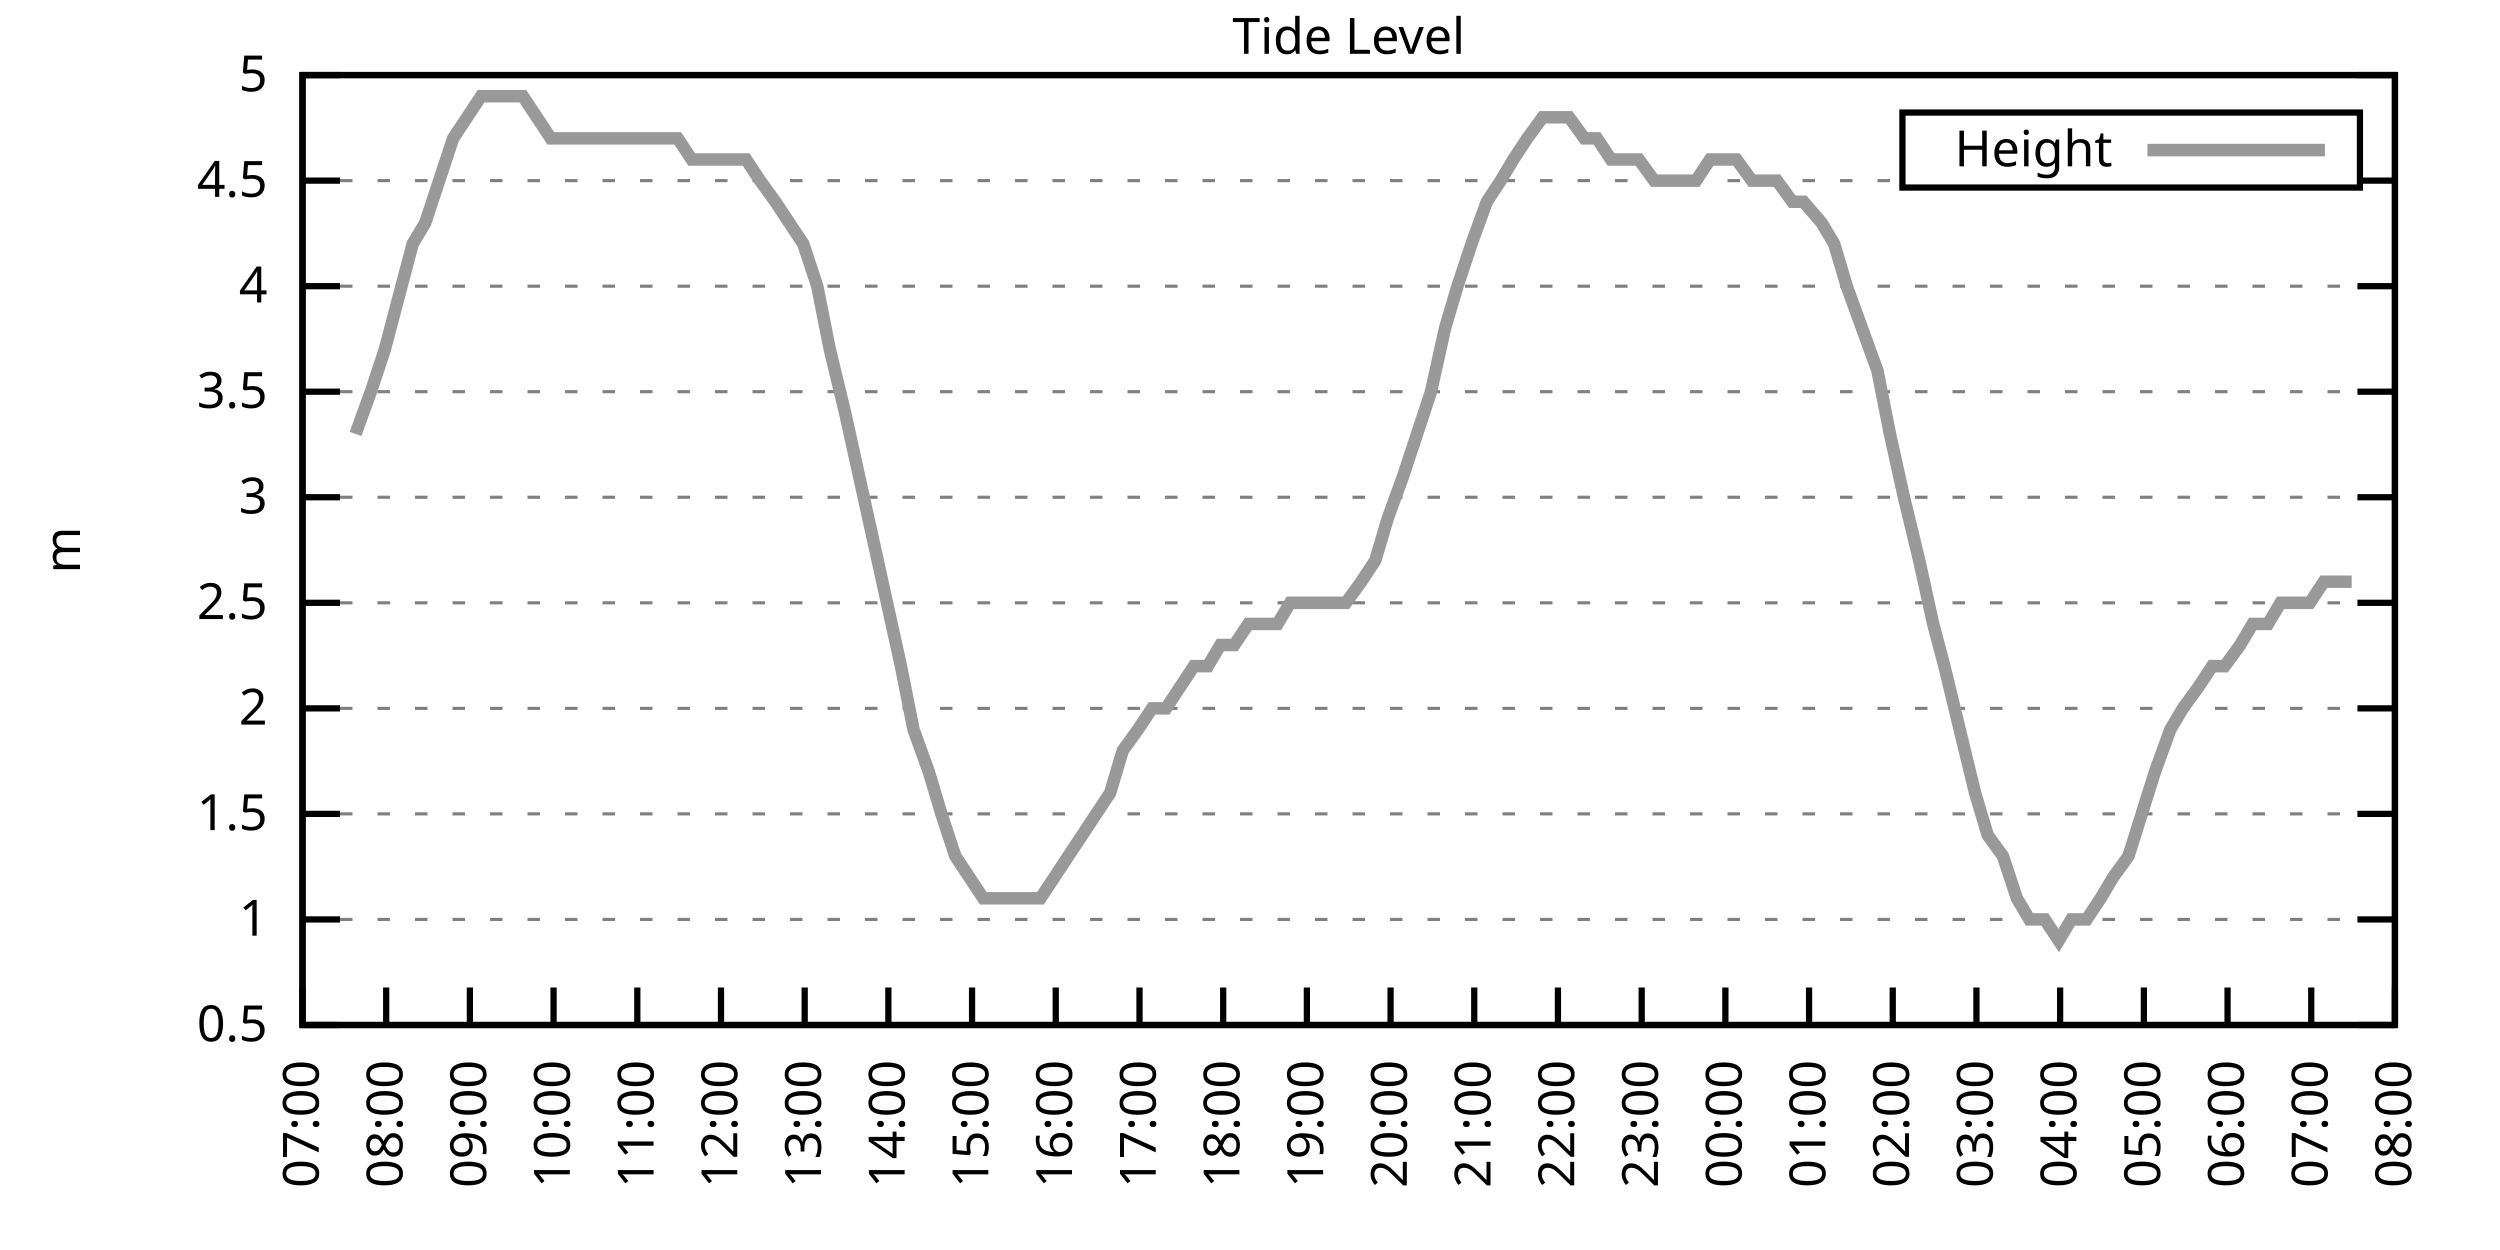
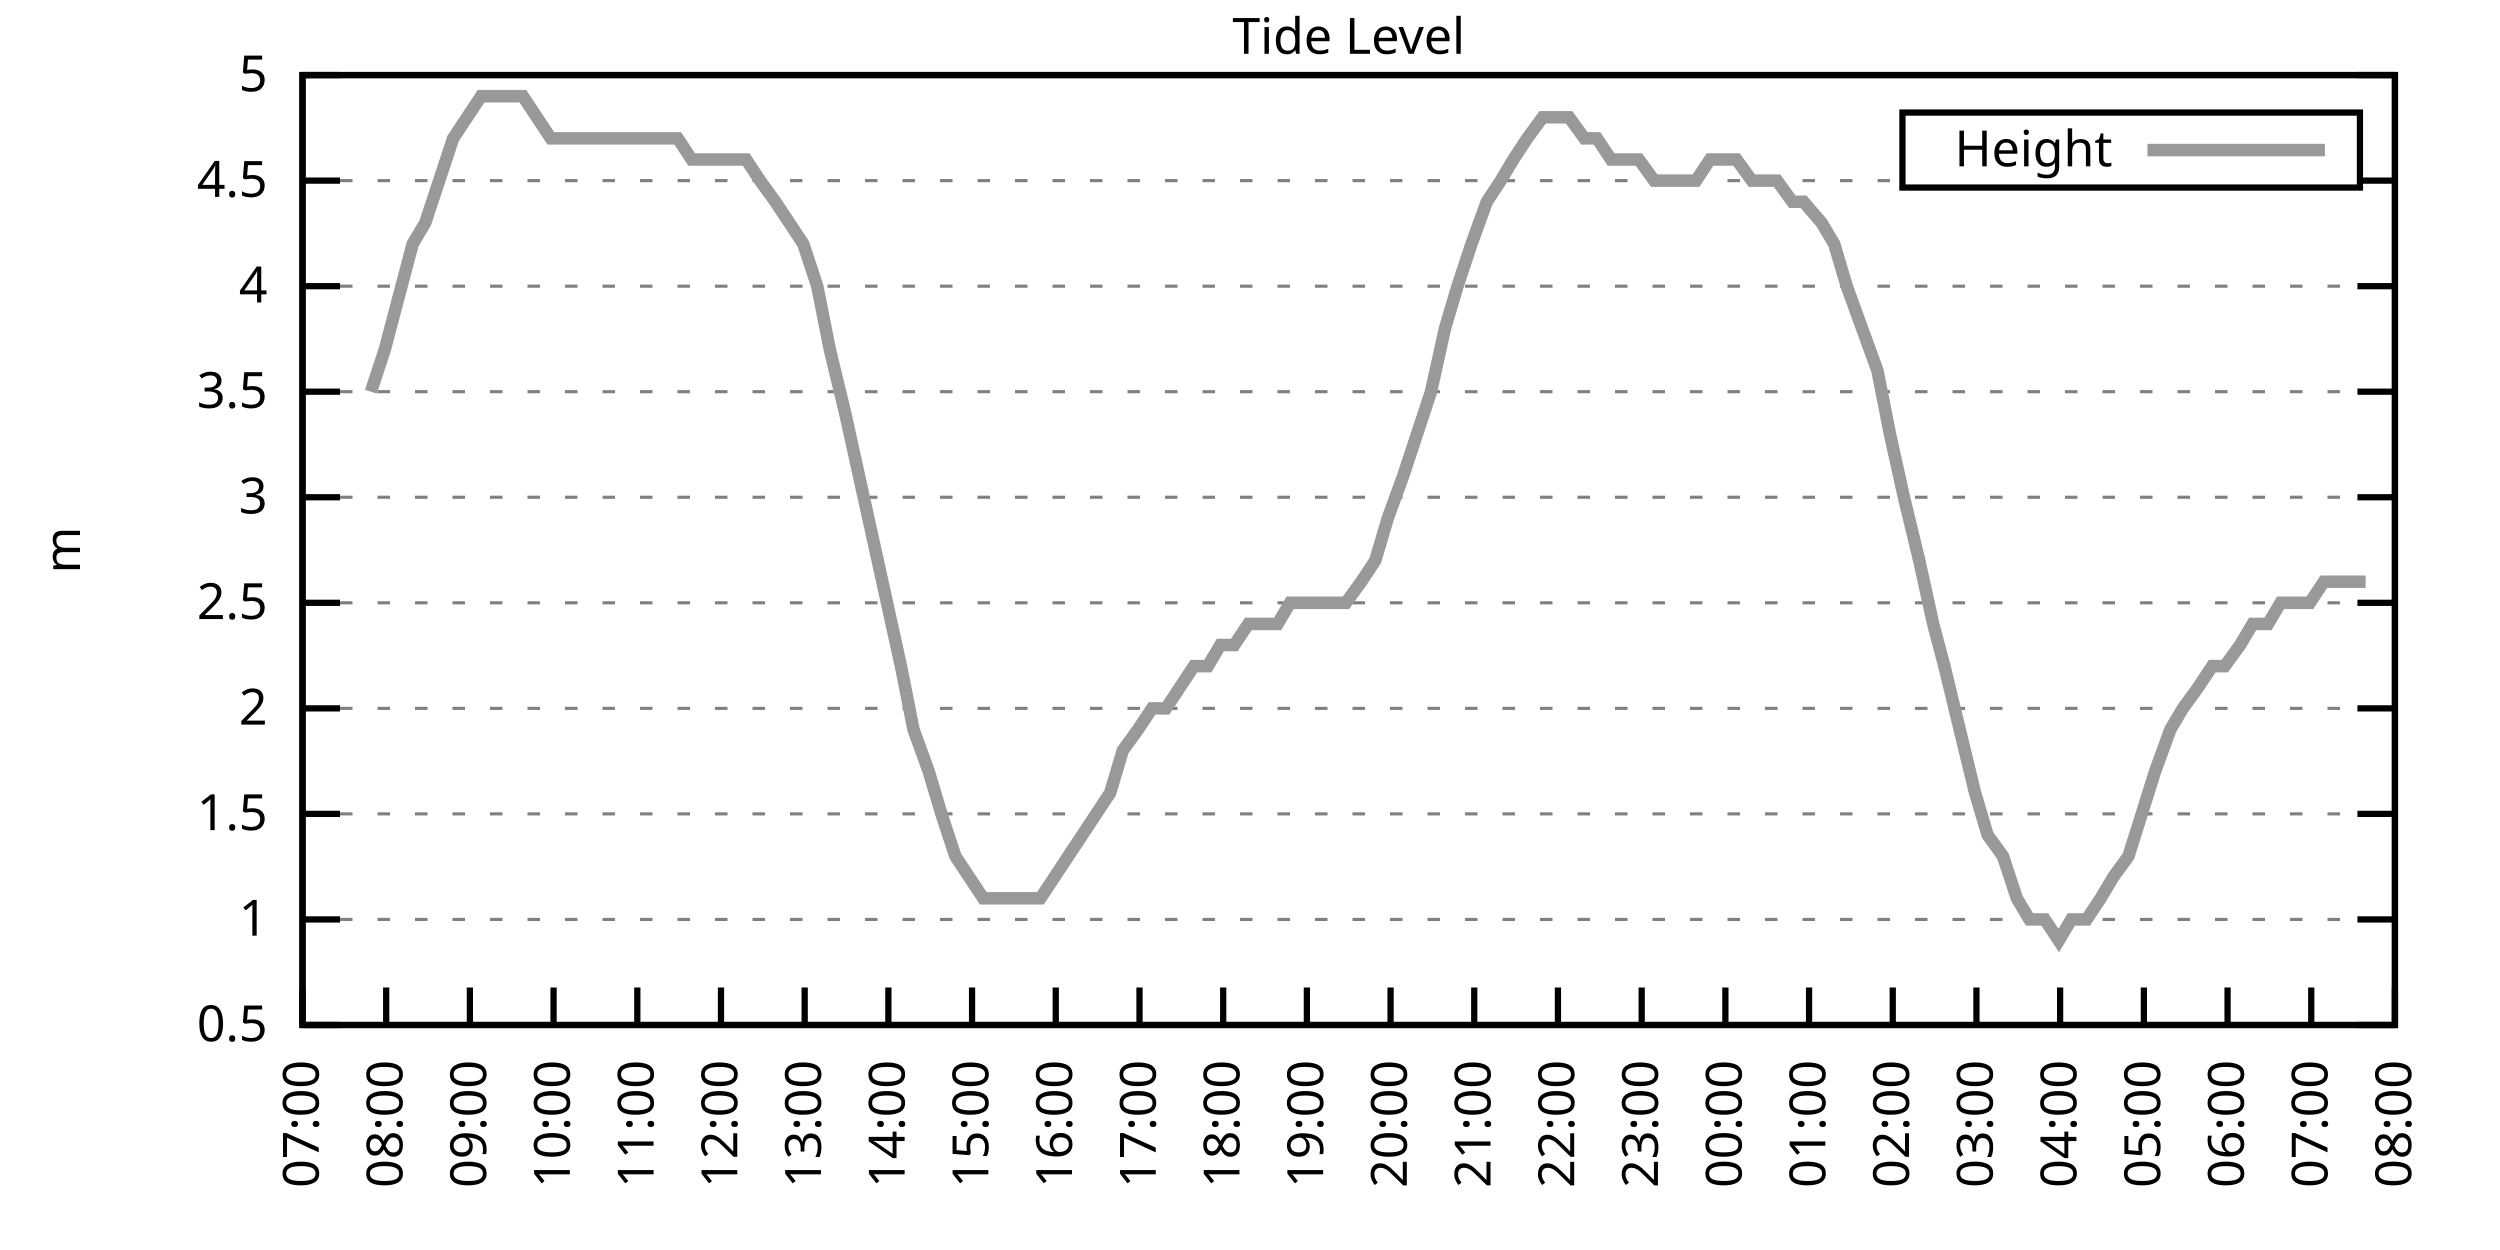
<svg xmlns="http://www.w3.org/2000/svg" xmlns:xlink="http://www.w3.org/1999/xlink" width="400" height="200" viewBox="0 0 400 200">
  <g id="gnuplot_canvas">
    <rect x="0" y="0" width="400" height="200" fill="none" />
    <defs>
      <circle id="gpDot" r="0.5" stroke-width="0.5" stroke="currentColor" />
      <path id="gpPt0" stroke-width="0.333" stroke="currentColor" d="M-1,0 h2 M0,-1 v2" />
      <path id="gpPt1" stroke-width="0.333" stroke="currentColor" d="M-1,-1 L1,1 M1,-1 L-1,1" />
      <path id="gpPt2" stroke-width="0.333" stroke="currentColor" d="M-1,0 L1,0 M0,-1 L0,1 M-1,-1 L1,1 M-1,1 L1,-1" />
      <rect id="gpPt3" stroke-width="0.333" stroke="currentColor" x="-1" y="-1" width="2" height="2" />
      <rect id="gpPt4" stroke-width="0.333" stroke="currentColor" fill="currentColor" x="-1" y="-1" width="2" height="2" />
      <circle id="gpPt5" stroke-width="0.333" stroke="currentColor" cx="0" cy="0" r="1" />
      <use xlink:href="#gpPt5" id="gpPt6" fill="currentColor" stroke="none" />
      <path id="gpPt7" stroke-width="0.333" stroke="currentColor" d="M0,-1.33 L-1.33,0.67 L1.33,0.67 z" />
      <use xlink:href="#gpPt7" id="gpPt8" fill="currentColor" stroke="none" />
      <use xlink:href="#gpPt7" id="gpPt9" stroke="currentColor" transform="rotate(180)" />
      <use xlink:href="#gpPt9" id="gpPt10" fill="currentColor" stroke="none" />
      <use xlink:href="#gpPt3" id="gpPt11" stroke="currentColor" transform="rotate(45)" />
      <use xlink:href="#gpPt11" id="gpPt12" fill="currentColor" stroke="none" />
      <path id="gpPt13" stroke-width="0.333" stroke="currentColor" d="M0,1.330 L1.265,0.411 L0.782,-1.067 L-0.782,-1.076 L-1.265,0.411 z" />
      <use xlink:href="#gpPt13" id="gpPt14" fill="currentColor" stroke="none" />
      <filter id="textbox" filterUnits="objectBoundingBox" x="0" y="0" height="1" width="1">
        <feFlood flood-color="white" flood-opacity="1" result="bgnd" />
        <feComposite in="SourceGraphic" in2="bgnd" operator="atop" />
      </filter>
      <filter id="greybox" filterUnits="objectBoundingBox" x="0" y="0" height="1" width="1">
        <feFlood flood-color="lightgrey" flood-opacity="1" result="grey" />
        <feComposite in="SourceGraphic" in2="grey" operator="atop" />
      </filter>
    </defs>
    <g fill="none" color="white" stroke="currentColor" stroke-width="1.00" stroke-linecap="butt" stroke-linejoin="miter">
</g>
    <g fill="none" color="black" stroke="currentColor" stroke-width="1.00" stroke-linecap="butt" stroke-linejoin="miter">
      <g stroke="none" shape-rendering="crispEdges">
        <polygon fill="rgb(255, 255, 255)" points="48.40,164.00 383.18,164.00 383.18,12.02 48.40,12.02 " />
      </g>
    </g>
    <g fill="none" color="black" stroke="currentColor" stroke-width="1.00" stroke-linecap="butt" stroke-linejoin="miter">
</g>
    <g fill="none" color="black" stroke="black" stroke-width="0.50" stroke-linecap="butt" stroke-linejoin="miter">
</g>
    <g fill="none" color="gray" stroke="currentColor" stroke-width="0.50" stroke-linecap="butt" stroke-linejoin="miter">
      <path stroke="gray" stroke-dasharray="2,4" class="gridline" d="M48.40,164.00 L383.19,164.00  " />
    </g>
    <g fill="none" color="gray" stroke="gray" stroke-width="1.00" stroke-linecap="butt" stroke-linejoin="miter">
</g>
    <g fill="none" color="black" stroke="currentColor" stroke-width="1.00" stroke-linecap="butt" stroke-linejoin="miter">
      <path stroke="black" d="M48.40,164.00 L54.40,164.00 M383.19,164.00 L377.19,164.00  " />
      <g transform="translate(42.80,166.60)" stroke="none" fill="black" font-family="Sans" font-size="8.00" text-anchor="end">
        <text>
          <tspan font-family="Sans"> 0.5</tspan>
        </text>
      </g>
    </g>
    <g fill="none" color="black" stroke="currentColor" stroke-width="1.00" stroke-linecap="butt" stroke-linejoin="miter">
</g>
    <g fill="none" color="black" stroke="black" stroke-width="0.50" stroke-linecap="butt" stroke-linejoin="miter">
</g>
    <g fill="none" color="gray" stroke="currentColor" stroke-width="0.50" stroke-linecap="butt" stroke-linejoin="miter">
      <path stroke="gray" stroke-dasharray="2,4" class="gridline" d="M48.40,147.11 L383.19,147.11  " />
    </g>
    <g fill="none" color="gray" stroke="gray" stroke-width="1.00" stroke-linecap="butt" stroke-linejoin="miter">
</g>
    <g fill="none" color="black" stroke="currentColor" stroke-width="1.00" stroke-linecap="butt" stroke-linejoin="miter">
      <path stroke="black" d="M48.40,147.11 L54.40,147.11 M383.19,147.11 L377.19,147.11  " />
      <g transform="translate(42.80,149.71)" stroke="none" fill="black" font-family="Sans" font-size="8.00" text-anchor="end">
        <text>
          <tspan font-family="Sans"> 1</tspan>
        </text>
      </g>
    </g>
    <g fill="none" color="black" stroke="currentColor" stroke-width="1.00" stroke-linecap="butt" stroke-linejoin="miter">
</g>
    <g fill="none" color="black" stroke="black" stroke-width="0.50" stroke-linecap="butt" stroke-linejoin="miter">
</g>
    <g fill="none" color="gray" stroke="currentColor" stroke-width="0.50" stroke-linecap="butt" stroke-linejoin="miter">
      <path stroke="gray" stroke-dasharray="2,4" class="gridline" d="M48.40,130.22 L383.19,130.22  " />
    </g>
    <g fill="none" color="gray" stroke="gray" stroke-width="1.00" stroke-linecap="butt" stroke-linejoin="miter">
</g>
    <g fill="none" color="black" stroke="currentColor" stroke-width="1.00" stroke-linecap="butt" stroke-linejoin="miter">
      <path stroke="black" d="M48.40,130.22 L54.40,130.22 M383.19,130.22 L377.19,130.22  " />
      <g transform="translate(42.80,132.82)" stroke="none" fill="black" font-family="Sans" font-size="8.00" text-anchor="end">
        <text>
          <tspan font-family="Sans"> 1.5</tspan>
        </text>
      </g>
    </g>
    <g fill="none" color="black" stroke="currentColor" stroke-width="1.00" stroke-linecap="butt" stroke-linejoin="miter">
</g>
    <g fill="none" color="black" stroke="black" stroke-width="0.50" stroke-linecap="butt" stroke-linejoin="miter">
</g>
    <g fill="none" color="gray" stroke="currentColor" stroke-width="0.50" stroke-linecap="butt" stroke-linejoin="miter">
      <path stroke="gray" stroke-dasharray="2,4" class="gridline" d="M48.40,113.34 L383.19,113.34  " />
    </g>
    <g fill="none" color="gray" stroke="gray" stroke-width="1.00" stroke-linecap="butt" stroke-linejoin="miter">
</g>
    <g fill="none" color="black" stroke="currentColor" stroke-width="1.00" stroke-linecap="butt" stroke-linejoin="miter">
      <path stroke="black" d="M48.40,113.34 L54.40,113.34 M383.19,113.34 L377.19,113.34  " />
      <g transform="translate(42.80,115.94)" stroke="none" fill="black" font-family="Sans" font-size="8.00" text-anchor="end">
        <text>
          <tspan font-family="Sans"> 2</tspan>
        </text>
      </g>
    </g>
    <g fill="none" color="black" stroke="currentColor" stroke-width="1.00" stroke-linecap="butt" stroke-linejoin="miter">
</g>
    <g fill="none" color="black" stroke="black" stroke-width="0.50" stroke-linecap="butt" stroke-linejoin="miter">
</g>
    <g fill="none" color="gray" stroke="currentColor" stroke-width="0.50" stroke-linecap="butt" stroke-linejoin="miter">
      <path stroke="gray" stroke-dasharray="2,4" class="gridline" d="M48.40,96.45 L383.19,96.45  " />
    </g>
    <g fill="none" color="gray" stroke="gray" stroke-width="1.00" stroke-linecap="butt" stroke-linejoin="miter">
</g>
    <g fill="none" color="black" stroke="currentColor" stroke-width="1.00" stroke-linecap="butt" stroke-linejoin="miter">
      <path stroke="black" d="M48.40,96.45 L54.40,96.45 M383.19,96.45 L377.19,96.45  " />
      <g transform="translate(42.80,99.05)" stroke="none" fill="black" font-family="Sans" font-size="8.00" text-anchor="end">
        <text>
          <tspan font-family="Sans"> 2.5</tspan>
        </text>
      </g>
    </g>
    <g fill="none" color="black" stroke="currentColor" stroke-width="1.00" stroke-linecap="butt" stroke-linejoin="miter">
</g>
    <g fill="none" color="black" stroke="black" stroke-width="0.50" stroke-linecap="butt" stroke-linejoin="miter">
</g>
    <g fill="none" color="gray" stroke="currentColor" stroke-width="0.50" stroke-linecap="butt" stroke-linejoin="miter">
      <path stroke="gray" stroke-dasharray="2,4" class="gridline" d="M48.40,79.56 L383.19,79.56  " />
    </g>
    <g fill="none" color="gray" stroke="gray" stroke-width="1.00" stroke-linecap="butt" stroke-linejoin="miter">
</g>
    <g fill="none" color="black" stroke="currentColor" stroke-width="1.00" stroke-linecap="butt" stroke-linejoin="miter">
      <path stroke="black" d="M48.40,79.56 L54.40,79.56 M383.19,79.56 L377.19,79.56  " />
      <g transform="translate(42.80,82.16)" stroke="none" fill="black" font-family="Sans" font-size="8.00" text-anchor="end">
        <text>
          <tspan font-family="Sans"> 3</tspan>
        </text>
      </g>
    </g>
    <g fill="none" color="black" stroke="currentColor" stroke-width="1.00" stroke-linecap="butt" stroke-linejoin="miter">
</g>
    <g fill="none" color="black" stroke="black" stroke-width="0.50" stroke-linecap="butt" stroke-linejoin="miter">
</g>
    <g fill="none" color="gray" stroke="currentColor" stroke-width="0.50" stroke-linecap="butt" stroke-linejoin="miter">
      <path stroke="gray" stroke-dasharray="2,4" class="gridline" d="M48.40,62.67 L383.19,62.67  " />
    </g>
    <g fill="none" color="gray" stroke="gray" stroke-width="1.00" stroke-linecap="butt" stroke-linejoin="miter">
</g>
    <g fill="none" color="black" stroke="currentColor" stroke-width="1.00" stroke-linecap="butt" stroke-linejoin="miter">
      <path stroke="black" d="M48.40,62.67 L54.40,62.67 M383.19,62.67 L377.19,62.67  " />
      <g transform="translate(42.80,65.27)" stroke="none" fill="black" font-family="Sans" font-size="8.00" text-anchor="end">
        <text>
          <tspan font-family="Sans"> 3.5</tspan>
        </text>
      </g>
    </g>
    <g fill="none" color="black" stroke="currentColor" stroke-width="1.00" stroke-linecap="butt" stroke-linejoin="miter">
</g>
    <g fill="none" color="black" stroke="black" stroke-width="0.50" stroke-linecap="butt" stroke-linejoin="miter">
</g>
    <g fill="none" color="gray" stroke="currentColor" stroke-width="0.50" stroke-linecap="butt" stroke-linejoin="miter">
      <path stroke="gray" stroke-dasharray="2,4" class="gridline" d="M48.40,45.79 L383.19,45.79  " />
    </g>
    <g fill="none" color="gray" stroke="gray" stroke-width="1.00" stroke-linecap="butt" stroke-linejoin="miter">
</g>
    <g fill="none" color="black" stroke="currentColor" stroke-width="1.00" stroke-linecap="butt" stroke-linejoin="miter">
      <path stroke="black" d="M48.40,45.79 L54.40,45.79 M383.19,45.79 L377.19,45.79  " />
      <g transform="translate(42.80,48.39)" stroke="none" fill="black" font-family="Sans" font-size="8.00" text-anchor="end">
        <text>
          <tspan font-family="Sans"> 4</tspan>
        </text>
      </g>
    </g>
    <g fill="none" color="black" stroke="currentColor" stroke-width="1.00" stroke-linecap="butt" stroke-linejoin="miter">
</g>
    <g fill="none" color="black" stroke="black" stroke-width="0.50" stroke-linecap="butt" stroke-linejoin="miter">
</g>
    <g fill="none" color="gray" stroke="currentColor" stroke-width="0.50" stroke-linecap="butt" stroke-linejoin="miter">
      <path stroke="gray" stroke-dasharray="2,4" class="gridline" d="M48.40,28.90 L304.39,28.90 M377.59,28.90 L383.19,28.90  " />
    </g>
    <g fill="none" color="gray" stroke="gray" stroke-width="1.00" stroke-linecap="butt" stroke-linejoin="miter">
</g>
    <g fill="none" color="black" stroke="currentColor" stroke-width="1.00" stroke-linecap="butt" stroke-linejoin="miter">
      <path stroke="black" d="M48.40,28.90 L54.40,28.90 M383.19,28.90 L377.19,28.90  " />
      <g transform="translate(42.80,31.50)" stroke="none" fill="black" font-family="Sans" font-size="8.00" text-anchor="end">
        <text>
          <tspan font-family="Sans"> 4.5</tspan>
        </text>
      </g>
    </g>
    <g fill="none" color="black" stroke="currentColor" stroke-width="1.00" stroke-linecap="butt" stroke-linejoin="miter">
</g>
    <g fill="none" color="black" stroke="black" stroke-width="0.50" stroke-linecap="butt" stroke-linejoin="miter">
</g>
    <g fill="none" color="gray" stroke="currentColor" stroke-width="0.50" stroke-linecap="butt" stroke-linejoin="miter">
      <path stroke="gray" stroke-dasharray="2,4" class="gridline" d="M48.40,12.01 L383.19,12.01  " />
    </g>
    <g fill="none" color="gray" stroke="gray" stroke-width="1.00" stroke-linecap="butt" stroke-linejoin="miter">
</g>
    <g fill="none" color="black" stroke="currentColor" stroke-width="1.00" stroke-linecap="butt" stroke-linejoin="miter">
      <path stroke="black" d="M48.40,12.01 L54.40,12.01 M383.19,12.01 L377.19,12.01  " />
      <g transform="translate(42.80,14.61)" stroke="none" fill="black" font-family="Sans" font-size="8.00" text-anchor="end">
        <text>
          <tspan font-family="Sans"> 5</tspan>
        </text>
      </g>
    </g>
    <g fill="none" color="black" stroke="currentColor" stroke-width="1.00" stroke-linecap="butt" stroke-linejoin="miter">
      <path stroke="black" d="M48.40,164.00 L48.40,158.00  " />
      <g transform="translate(51.00,169.60) rotate(270.00)" stroke="none" fill="black" font-family="Sans" font-size="8.00" text-anchor="end">
        <text>
          <tspan font-family="Sans">07:00</tspan>
        </text>
      </g>
    </g>
    <g fill="none" color="black" stroke="currentColor" stroke-width="1.00" stroke-linecap="butt" stroke-linejoin="miter">
      <path stroke="black" d="M61.79,164.00 L61.79,158.00  " />
      <g transform="translate(64.39,169.60) rotate(270.00)" stroke="none" fill="black" font-family="Sans" font-size="8.00" text-anchor="end">
        <text>
          <tspan font-family="Sans">08:00</tspan>
        </text>
      </g>
    </g>
    <g fill="none" color="black" stroke="currentColor" stroke-width="1.00" stroke-linecap="butt" stroke-linejoin="miter">
      <path stroke="black" d="M75.18,164.00 L75.18,158.00  " />
      <g transform="translate(77.78,169.60) rotate(270.00)" stroke="none" fill="black" font-family="Sans" font-size="8.00" text-anchor="end">
        <text>
          <tspan font-family="Sans">09:00</tspan>
        </text>
      </g>
    </g>
    <g fill="none" color="black" stroke="currentColor" stroke-width="1.00" stroke-linecap="butt" stroke-linejoin="miter">
      <path stroke="black" d="M88.57,164.00 L88.57,158.00  " />
      <g transform="translate(91.17,169.60) rotate(270.00)" stroke="none" fill="black" font-family="Sans" font-size="8.00" text-anchor="end">
        <text>
          <tspan font-family="Sans">10:00</tspan>
        </text>
      </g>
    </g>
    <g fill="none" color="black" stroke="currentColor" stroke-width="1.00" stroke-linecap="butt" stroke-linejoin="miter">
      <path stroke="black" d="M101.97,164.00 L101.97,158.00  " />
      <g transform="translate(104.57,169.60) rotate(270.00)" stroke="none" fill="black" font-family="Sans" font-size="8.00" text-anchor="end">
        <text>
          <tspan font-family="Sans">11:00</tspan>
        </text>
      </g>
    </g>
    <g fill="none" color="black" stroke="currentColor" stroke-width="1.00" stroke-linecap="butt" stroke-linejoin="miter">
      <path stroke="black" d="M115.36,164.00 L115.36,158.00  " />
      <g transform="translate(117.96,169.60) rotate(270.00)" stroke="none" fill="black" font-family="Sans" font-size="8.00" text-anchor="end">
        <text>
          <tspan font-family="Sans">12:00</tspan>
        </text>
      </g>
    </g>
    <g fill="none" color="black" stroke="currentColor" stroke-width="1.00" stroke-linecap="butt" stroke-linejoin="miter">
      <path stroke="black" d="M128.75,164.00 L128.75,158.00  " />
      <g transform="translate(131.35,169.60) rotate(270.00)" stroke="none" fill="black" font-family="Sans" font-size="8.00" text-anchor="end">
        <text>
          <tspan font-family="Sans">13:00</tspan>
        </text>
      </g>
    </g>
    <g fill="none" color="black" stroke="currentColor" stroke-width="1.00" stroke-linecap="butt" stroke-linejoin="miter">
      <path stroke="black" d="M142.14,164.00 L142.14,158.00  " />
      <g transform="translate(144.74,169.60) rotate(270.00)" stroke="none" fill="black" font-family="Sans" font-size="8.00" text-anchor="end">
        <text>
          <tspan font-family="Sans">14:00</tspan>
        </text>
      </g>
    </g>
    <g fill="none" color="black" stroke="currentColor" stroke-width="1.00" stroke-linecap="butt" stroke-linejoin="miter">
      <path stroke="black" d="M155.53,164.00 L155.53,158.00  " />
      <g transform="translate(158.13,169.60) rotate(270.00)" stroke="none" fill="black" font-family="Sans" font-size="8.00" text-anchor="end">
        <text>
          <tspan font-family="Sans">15:00</tspan>
        </text>
      </g>
    </g>
    <g fill="none" color="black" stroke="currentColor" stroke-width="1.00" stroke-linecap="butt" stroke-linejoin="miter">
      <path stroke="black" d="M168.92,164.00 L168.92,158.00  " />
      <g transform="translate(171.52,169.60) rotate(270.00)" stroke="none" fill="black" font-family="Sans" font-size="8.00" text-anchor="end">
        <text>
          <tspan font-family="Sans">16:00</tspan>
        </text>
      </g>
    </g>
    <g fill="none" color="black" stroke="currentColor" stroke-width="1.00" stroke-linecap="butt" stroke-linejoin="miter">
      <path stroke="black" d="M182.32,164.00 L182.32,158.00  " />
      <g transform="translate(184.92,169.60) rotate(270.00)" stroke="none" fill="black" font-family="Sans" font-size="8.00" text-anchor="end">
        <text>
          <tspan font-family="Sans">17:00</tspan>
        </text>
      </g>
    </g>
    <g fill="none" color="black" stroke="currentColor" stroke-width="1.00" stroke-linecap="butt" stroke-linejoin="miter">
      <path stroke="black" d="M195.71,164.00 L195.71,158.00  " />
      <g transform="translate(198.31,169.60) rotate(270.00)" stroke="none" fill="black" font-family="Sans" font-size="8.00" text-anchor="end">
        <text>
          <tspan font-family="Sans">18:00</tspan>
        </text>
      </g>
    </g>
    <g fill="none" color="black" stroke="currentColor" stroke-width="1.00" stroke-linecap="butt" stroke-linejoin="miter">
      <path stroke="black" d="M209.10,164.00 L209.10,158.00  " />
      <g transform="translate(211.70,169.60) rotate(270.00)" stroke="none" fill="black" font-family="Sans" font-size="8.00" text-anchor="end">
        <text>
          <tspan font-family="Sans">19:00</tspan>
        </text>
      </g>
    </g>
    <g fill="none" color="black" stroke="currentColor" stroke-width="1.00" stroke-linecap="butt" stroke-linejoin="miter">
      <path stroke="black" d="M222.49,164.00 L222.49,158.00  " />
      <g transform="translate(225.09,169.60) rotate(270.00)" stroke="none" fill="black" font-family="Sans" font-size="8.00" text-anchor="end">
        <text>
          <tspan font-family="Sans">20:00</tspan>
        </text>
      </g>
    </g>
    <g fill="none" color="black" stroke="currentColor" stroke-width="1.00" stroke-linecap="butt" stroke-linejoin="miter">
      <path stroke="black" d="M235.88,164.00 L235.88,158.00  " />
      <g transform="translate(238.48,169.60) rotate(270.00)" stroke="none" fill="black" font-family="Sans" font-size="8.00" text-anchor="end">
        <text>
          <tspan font-family="Sans">21:00</tspan>
        </text>
      </g>
    </g>
    <g fill="none" color="black" stroke="currentColor" stroke-width="1.00" stroke-linecap="butt" stroke-linejoin="miter">
      <path stroke="black" d="M249.27,164.00 L249.27,158.00  " />
      <g transform="translate(251.87,169.60) rotate(270.00)" stroke="none" fill="black" font-family="Sans" font-size="8.00" text-anchor="end">
        <text>
          <tspan font-family="Sans">22:00</tspan>
        </text>
      </g>
    </g>
    <g fill="none" color="black" stroke="currentColor" stroke-width="1.00" stroke-linecap="butt" stroke-linejoin="miter">
      <path stroke="black" d="M262.67,164.00 L262.67,158.00  " />
      <g transform="translate(265.27,169.60) rotate(270.00)" stroke="none" fill="black" font-family="Sans" font-size="8.00" text-anchor="end">
        <text>
          <tspan font-family="Sans">23:00</tspan>
        </text>
      </g>
    </g>
    <g fill="none" color="black" stroke="currentColor" stroke-width="1.00" stroke-linecap="butt" stroke-linejoin="miter">
      <path stroke="black" d="M276.06,164.00 L276.06,158.00  " />
      <g transform="translate(278.66,169.60) rotate(270.00)" stroke="none" fill="black" font-family="Sans" font-size="8.00" text-anchor="end">
        <text>
          <tspan font-family="Sans">00:00</tspan>
        </text>
      </g>
    </g>
    <g fill="none" color="black" stroke="currentColor" stroke-width="1.00" stroke-linecap="butt" stroke-linejoin="miter">
      <path stroke="black" d="M289.45,164.00 L289.45,158.00  " />
      <g transform="translate(292.05,169.60) rotate(270.00)" stroke="none" fill="black" font-family="Sans" font-size="8.00" text-anchor="end">
        <text>
          <tspan font-family="Sans">01:00</tspan>
        </text>
      </g>
    </g>
    <g fill="none" color="black" stroke="currentColor" stroke-width="1.00" stroke-linecap="butt" stroke-linejoin="miter">
      <path stroke="black" d="M302.84,164.00 L302.84,158.00  " />
      <g transform="translate(305.44,169.60) rotate(270.00)" stroke="none" fill="black" font-family="Sans" font-size="8.00" text-anchor="end">
        <text>
          <tspan font-family="Sans">02:00</tspan>
        </text>
      </g>
    </g>
    <g fill="none" color="black" stroke="currentColor" stroke-width="1.00" stroke-linecap="butt" stroke-linejoin="miter">
      <path stroke="black" d="M316.23,164.00 L316.23,158.00  " />
      <g transform="translate(318.83,169.60) rotate(270.00)" stroke="none" fill="black" font-family="Sans" font-size="8.00" text-anchor="end">
        <text>
          <tspan font-family="Sans">03:00</tspan>
        </text>
      </g>
    </g>
    <g fill="none" color="black" stroke="currentColor" stroke-width="1.00" stroke-linecap="butt" stroke-linejoin="miter">
      <path stroke="black" d="M329.62,164.00 L329.62,158.00  " />
      <g transform="translate(332.22,169.60) rotate(270.00)" stroke="none" fill="black" font-family="Sans" font-size="8.00" text-anchor="end">
        <text>
          <tspan font-family="Sans">04:00</tspan>
        </text>
      </g>
    </g>
    <g fill="none" color="black" stroke="currentColor" stroke-width="1.00" stroke-linecap="butt" stroke-linejoin="miter">
      <path stroke="black" d="M343.02,164.00 L343.02,158.00  " />
      <g transform="translate(345.62,169.60) rotate(270.00)" stroke="none" fill="black" font-family="Sans" font-size="8.00" text-anchor="end">
        <text>
          <tspan font-family="Sans">05:00</tspan>
        </text>
      </g>
    </g>
    <g fill="none" color="black" stroke="currentColor" stroke-width="1.00" stroke-linecap="butt" stroke-linejoin="miter">
      <path stroke="black" d="M356.41,164.00 L356.41,158.00  " />
      <g transform="translate(359.01,169.60) rotate(270.00)" stroke="none" fill="black" font-family="Sans" font-size="8.00" text-anchor="end">
        <text>
          <tspan font-family="Sans">06:00</tspan>
        </text>
      </g>
    </g>
    <g fill="none" color="black" stroke="currentColor" stroke-width="1.00" stroke-linecap="butt" stroke-linejoin="miter">
      <path stroke="black" d="M369.80,164.00 L369.80,158.00  " />
      <g transform="translate(372.40,169.60) rotate(270.00)" stroke="none" fill="black" font-family="Sans" font-size="8.00" text-anchor="end">
        <text>
          <tspan font-family="Sans">07:00</tspan>
        </text>
      </g>
    </g>
    <g fill="none" color="black" stroke="currentColor" stroke-width="1.00" stroke-linecap="butt" stroke-linejoin="miter">
      <path stroke="black" d="M383.19,164.00 L383.19,158.00  " />
      <g transform="translate(385.79,169.60) rotate(270.00)" stroke="none" fill="black" font-family="Sans" font-size="8.00" text-anchor="end">
        <text>
          <tspan font-family="Sans">08:00</tspan>
        </text>
      </g>
    </g>
    <g fill="none" color="black" stroke="currentColor" stroke-width="1.00" stroke-linecap="butt" stroke-linejoin="miter">
</g>
    <g fill="none" color="black" stroke="currentColor" stroke-width="1.00" stroke-linecap="butt" stroke-linejoin="miter">
      <path stroke="black" d="M48.40,12.01 L48.40,164.00 L383.19,164.00 L383.19,12.01 L48.40,12.01 Z  " />
    </g>
    <g fill="none" color="black" stroke="currentColor" stroke-width="1.00" stroke-linecap="butt" stroke-linejoin="miter">
</g>
    <g fill="none" color="black" stroke="currentColor" stroke-width="1.00" stroke-linecap="butt" stroke-linejoin="miter">
      <path stroke="black" d="M304.39,30.01 L304.39,18.01 L377.59,18.01 L377.59,30.01 L304.39,30.01 Z  " />
    </g>
    <g id="Tide_level_plot_1">
      <g fill="none" color="white" stroke="black" stroke-width="2.00" stroke-linecap="butt" stroke-linejoin="miter">
</g>
      <g fill="none" color="black" stroke="currentColor" stroke-width="2.00" stroke-linecap="butt" stroke-linejoin="miter">
        <g transform="translate(337.99,26.61)" stroke="none" fill="black" font-family="Sans" font-size="8.00" text-anchor="end">
          <text>
            <tspan font-family="Sans">Height</tspan>
          </text>
        </g>
      </g>
      <g fill="none" color="black" stroke="currentColor" stroke-width="2.00" stroke-linecap="butt" stroke-linejoin="miter">
-         <path stroke="rgb(153, 153, 153)" d="M343.59,24.01 L371.99,24.01 M56.88,69.43 L59.34,62.67 L61.57,55.92 L63.35,49.16 L66.03,39.03 L68.04,35.65   L70.27,28.90 L72.50,22.14 L74.74,18.77 L76.97,15.39 L79.42,15.39 L81.66,15.39 L83.66,15.39 L85.90,18.77   L88.13,22.14 L90.58,22.14 L92.59,22.14 L94.82,22.14 L97.06,22.14 L99.51,22.14 L101.74,22.14 L103.98,22.14   L106.21,22.14 L108.44,22.14 L110.67,25.52 L112.90,25.52 L115.13,25.52 L117.37,25.52 L119.38,25.52 L121.61,28.90   L124.06,32.28 L126.29,35.65 L128.53,39.03 L130.76,45.79 L132.77,55.92 L135.22,66.05 L137.45,76.18 L139.69,86.32   L141.92,96.45 L144.15,106.58 L146.16,116.71 L148.61,123.47 L150.62,130.22 L152.85,136.98 L155.09,140.36 L157.32,143.73   L159.77,143.73 L162.01,143.73 L164.01,143.73 L166.47,143.73 L168.70,140.36 L170.93,136.98 L173.17,133.60 L175.40,130.22   L177.63,126.85 L179.64,120.09 L182.09,116.71 L184.32,113.34 L186.56,113.34 L188.79,109.96 L191.02,106.58 L193.25,106.58   L195.26,103.20 L197.49,103.20 L199.73,99.83 L201.96,99.83 L204.41,99.83 L206.42,96.45 L208.65,96.45 L210.88,96.45   L213.34,96.45 L215.35,96.45 L217.80,93.07 L220.04,89.69 L222.04,82.94 L224.50,76.18 L226.73,69.43 L228.96,62.67   L231.20,52.54 L233.20,45.79 L235.44,39.03 L237.89,32.28 L240.12,28.90 L242.13,25.52 L244.36,22.14 L246.82,18.77   L249.05,18.77 L251.06,18.77 L253.51,22.14 L255.52,22.14 L257.76,25.52 L260.21,25.52 L262.22,25.52 L264.67,28.90   L266.91,28.90 L269.14,28.90 L271.37,28.90 L273.60,25.52 L275.61,25.52 L277.84,25.52 L280.30,28.90 L282.53,28.90   L284.32,28.90 L286.77,32.28 L288.56,32.28 L291.46,35.65 L293.47,39.03 L295.48,45.79 L297.93,52.54 L300.39,59.30   L302.39,69.43 L304.63,79.56 L307.08,89.69 L309.31,99.83 L311.10,106.58 L313.55,116.71 L316.01,126.85 L318.02,133.60   L320.47,136.98 L322.70,143.73 L324.71,147.11 L327.17,147.11 L329.40,150.49 L331.41,147.11 L333.86,147.11 L336.10,143.73   L338.10,140.36 L340.56,136.98 L344.80,123.47 L347.26,116.71 L349.26,113.34 L351.72,109.96 L353.95,106.58 L355.96,106.58   L358.42,103.20 L360.42,99.83 L362.88,99.83 L364.89,96.45 L367.12,96.45 L369.58,96.45 L371.81,93.07 L374.04,93.07   L376.27,93.07  " />
+         <path stroke="rgb(153, 153, 153)" d="M343.59,24.01 L371.99,24.01 M59.34,62.67 L61.57,55.92 L63.35,49.16 L66.03,39.03 L68.04,35.65 L70.27,28.90   L72.50,22.14 L74.74,18.77 L76.97,15.39 L79.42,15.39 L81.66,15.39 L83.66,15.39 L85.90,18.77 L88.13,22.14   L90.58,22.14 L92.59,22.14 L94.82,22.14 L97.06,22.14 L99.51,22.14 L101.74,22.14 L103.98,22.14 L106.21,22.14   L108.44,22.14 L110.67,25.52 L112.90,25.52 L115.13,25.52 L117.37,25.52 L119.38,25.52 L121.61,28.90 L124.06,32.28   L126.29,35.65 L128.53,39.03 L130.76,45.79 L132.77,55.92 L135.22,66.05 L137.45,76.18 L139.69,86.32 L141.92,96.45   L144.15,106.58 L146.16,116.71 L148.61,123.47 L150.62,130.22 L152.85,136.98 L155.09,140.36 L157.32,143.73 L159.77,143.73   L162.01,143.73 L164.01,143.73 L166.47,143.73 L168.70,140.36 L170.93,136.98 L173.17,133.60 L175.40,130.22 L177.63,126.85   L179.64,120.09 L182.09,116.71 L184.32,113.34 L186.56,113.34 L188.79,109.96 L191.02,106.58 L193.25,106.58 L195.26,103.20   L197.49,103.20 L199.73,99.83 L201.96,99.83 L204.41,99.83 L206.42,96.45 L208.65,96.45 L210.88,96.45 L213.34,96.45   L215.35,96.45 L217.80,93.07 L220.04,89.69 L222.04,82.94 L224.50,76.18 L226.73,69.43 L228.96,62.67 L231.20,52.54   L233.20,45.79 L235.44,39.03 L237.89,32.28 L240.12,28.90 L242.13,25.52 L244.36,22.14 L246.82,18.77 L249.05,18.77   L251.06,18.77 L253.51,22.14 L255.52,22.14 L257.76,25.52 L260.21,25.52 L262.22,25.52 L264.67,28.90 L266.91,28.90   L269.14,28.90 L271.37,28.90 L273.60,25.52 L275.61,25.52 L277.84,25.52 L280.30,28.90 L282.53,28.90 L284.32,28.90   L286.77,32.28 L288.56,32.28 L291.46,35.65 L293.47,39.03 L295.48,45.79 L297.93,52.54 L300.39,59.30 L302.39,69.43   L304.63,79.56 L307.08,89.69 L309.31,99.83 L311.10,106.58 L313.55,116.71 L316.01,126.85 L318.02,133.60 L320.47,136.98   L322.70,143.73 L324.71,147.11 L327.17,147.11 L329.40,150.49 L331.41,147.11 L333.86,147.11 L336.10,143.73 L338.10,140.36   L340.56,136.98 L344.80,123.47 L347.26,116.71 L349.26,113.34 L351.72,109.96 L353.95,106.58 L355.96,106.58 L358.42,103.20   L360.42,99.83 L362.88,99.83 L364.89,96.45 L367.12,96.45 L369.58,96.45 L371.81,93.07 L374.04,93.07 L376.27,93.07   L378.50,93.07  " />
      </g>
    </g>
    <g fill="none" color="black" stroke="currentColor" stroke-width="2.00" stroke-linecap="butt" stroke-linejoin="miter">
</g>
    <g fill="none" color="black" stroke="black" stroke-width="1.00" stroke-linecap="butt" stroke-linejoin="miter">
</g>
    <g fill="none" color="black" stroke="currentColor" stroke-width="1.00" stroke-linecap="butt" stroke-linejoin="miter">
      <path stroke="black" d="M48.40,12.01 L48.40,164.00 L383.19,164.00 L383.19,12.01 L48.40,12.01 Z  " />
      <g transform="translate(12.80,88.01) rotate(270.00)" stroke="none" fill="black" font-family="Sans" font-size="8.00" text-anchor="middle">
        <text>
          <tspan font-family="Sans">m</tspan>
        </text>
      </g>
    </g>
    <g fill="none" color="black" stroke="currentColor" stroke-width="1.00" stroke-linecap="butt" stroke-linejoin="miter">
</g>
    <g fill="none" color="black" stroke="currentColor" stroke-width="1.00" stroke-linecap="butt" stroke-linejoin="miter">
      <g transform="translate(215.79,8.61)" stroke="none" fill="black" font-family="Sans" font-size="8.00" text-anchor="middle">
        <text>
          <tspan font-family="Sans">Tide Level</tspan>
        </text>
      </g>
    </g>
    <g fill="none" color="black" stroke="currentColor" stroke-width="1.00" stroke-linecap="butt" stroke-linejoin="miter">
</g>
  </g>
</svg>
